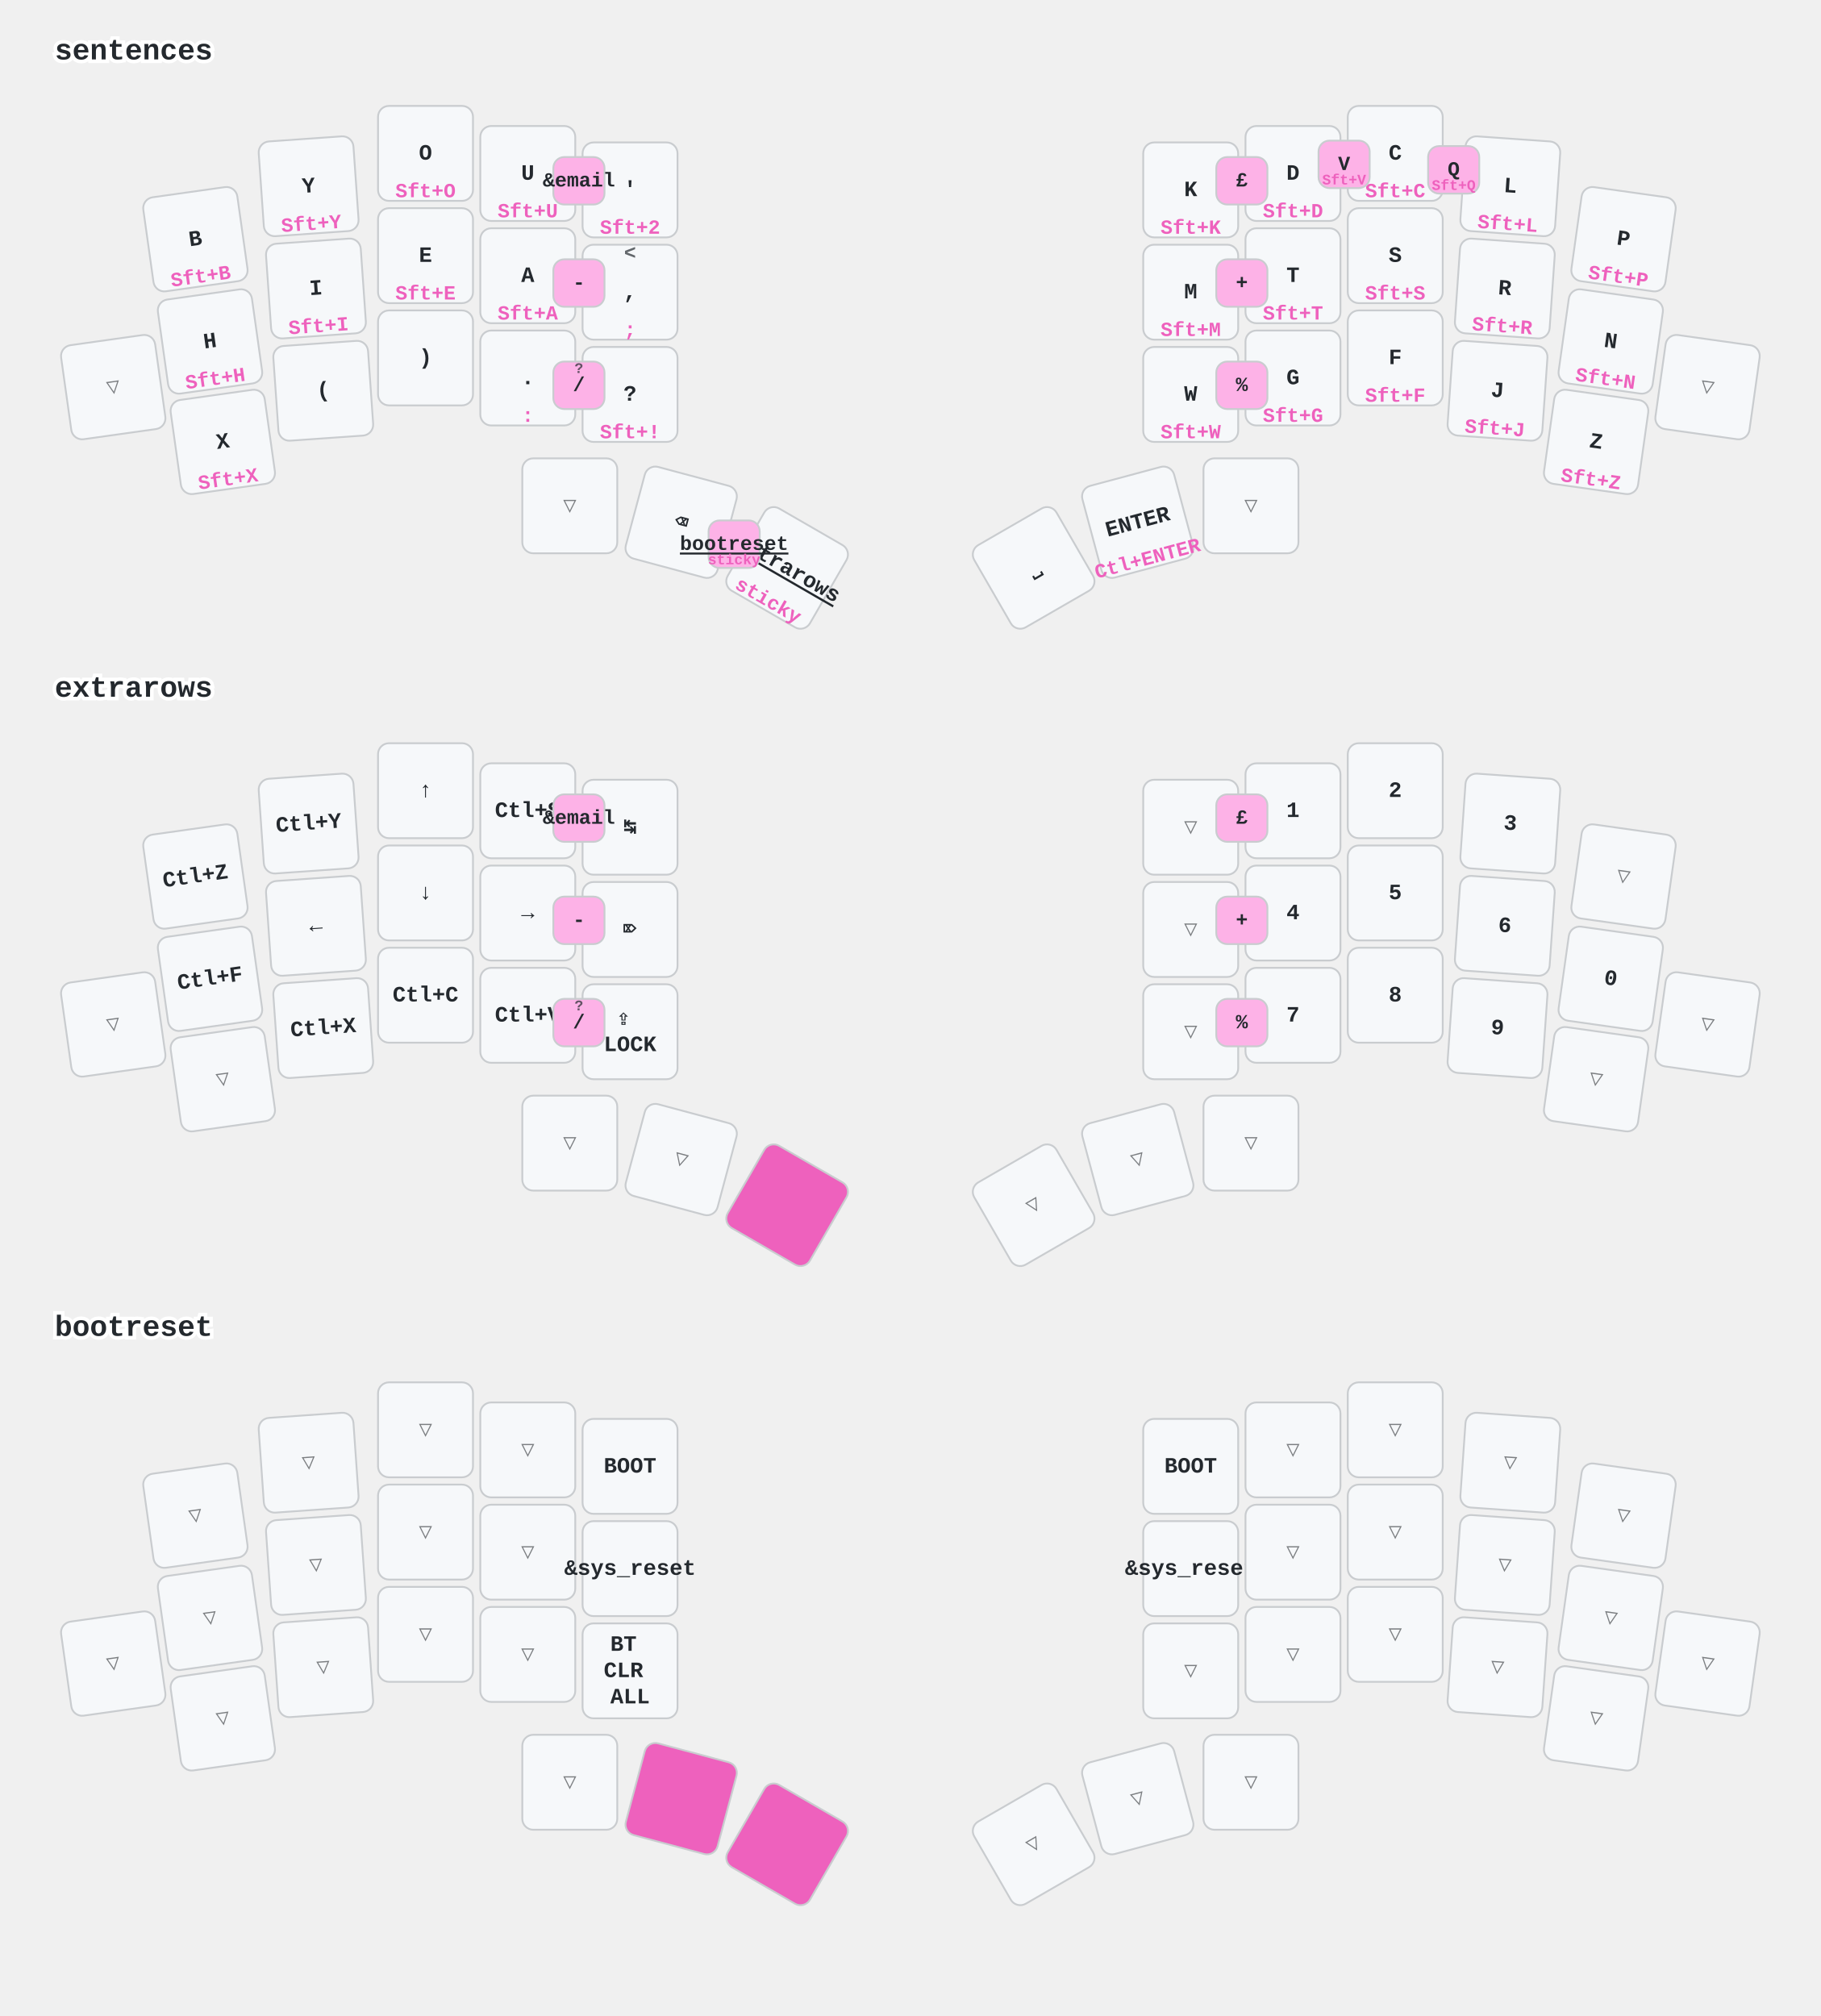
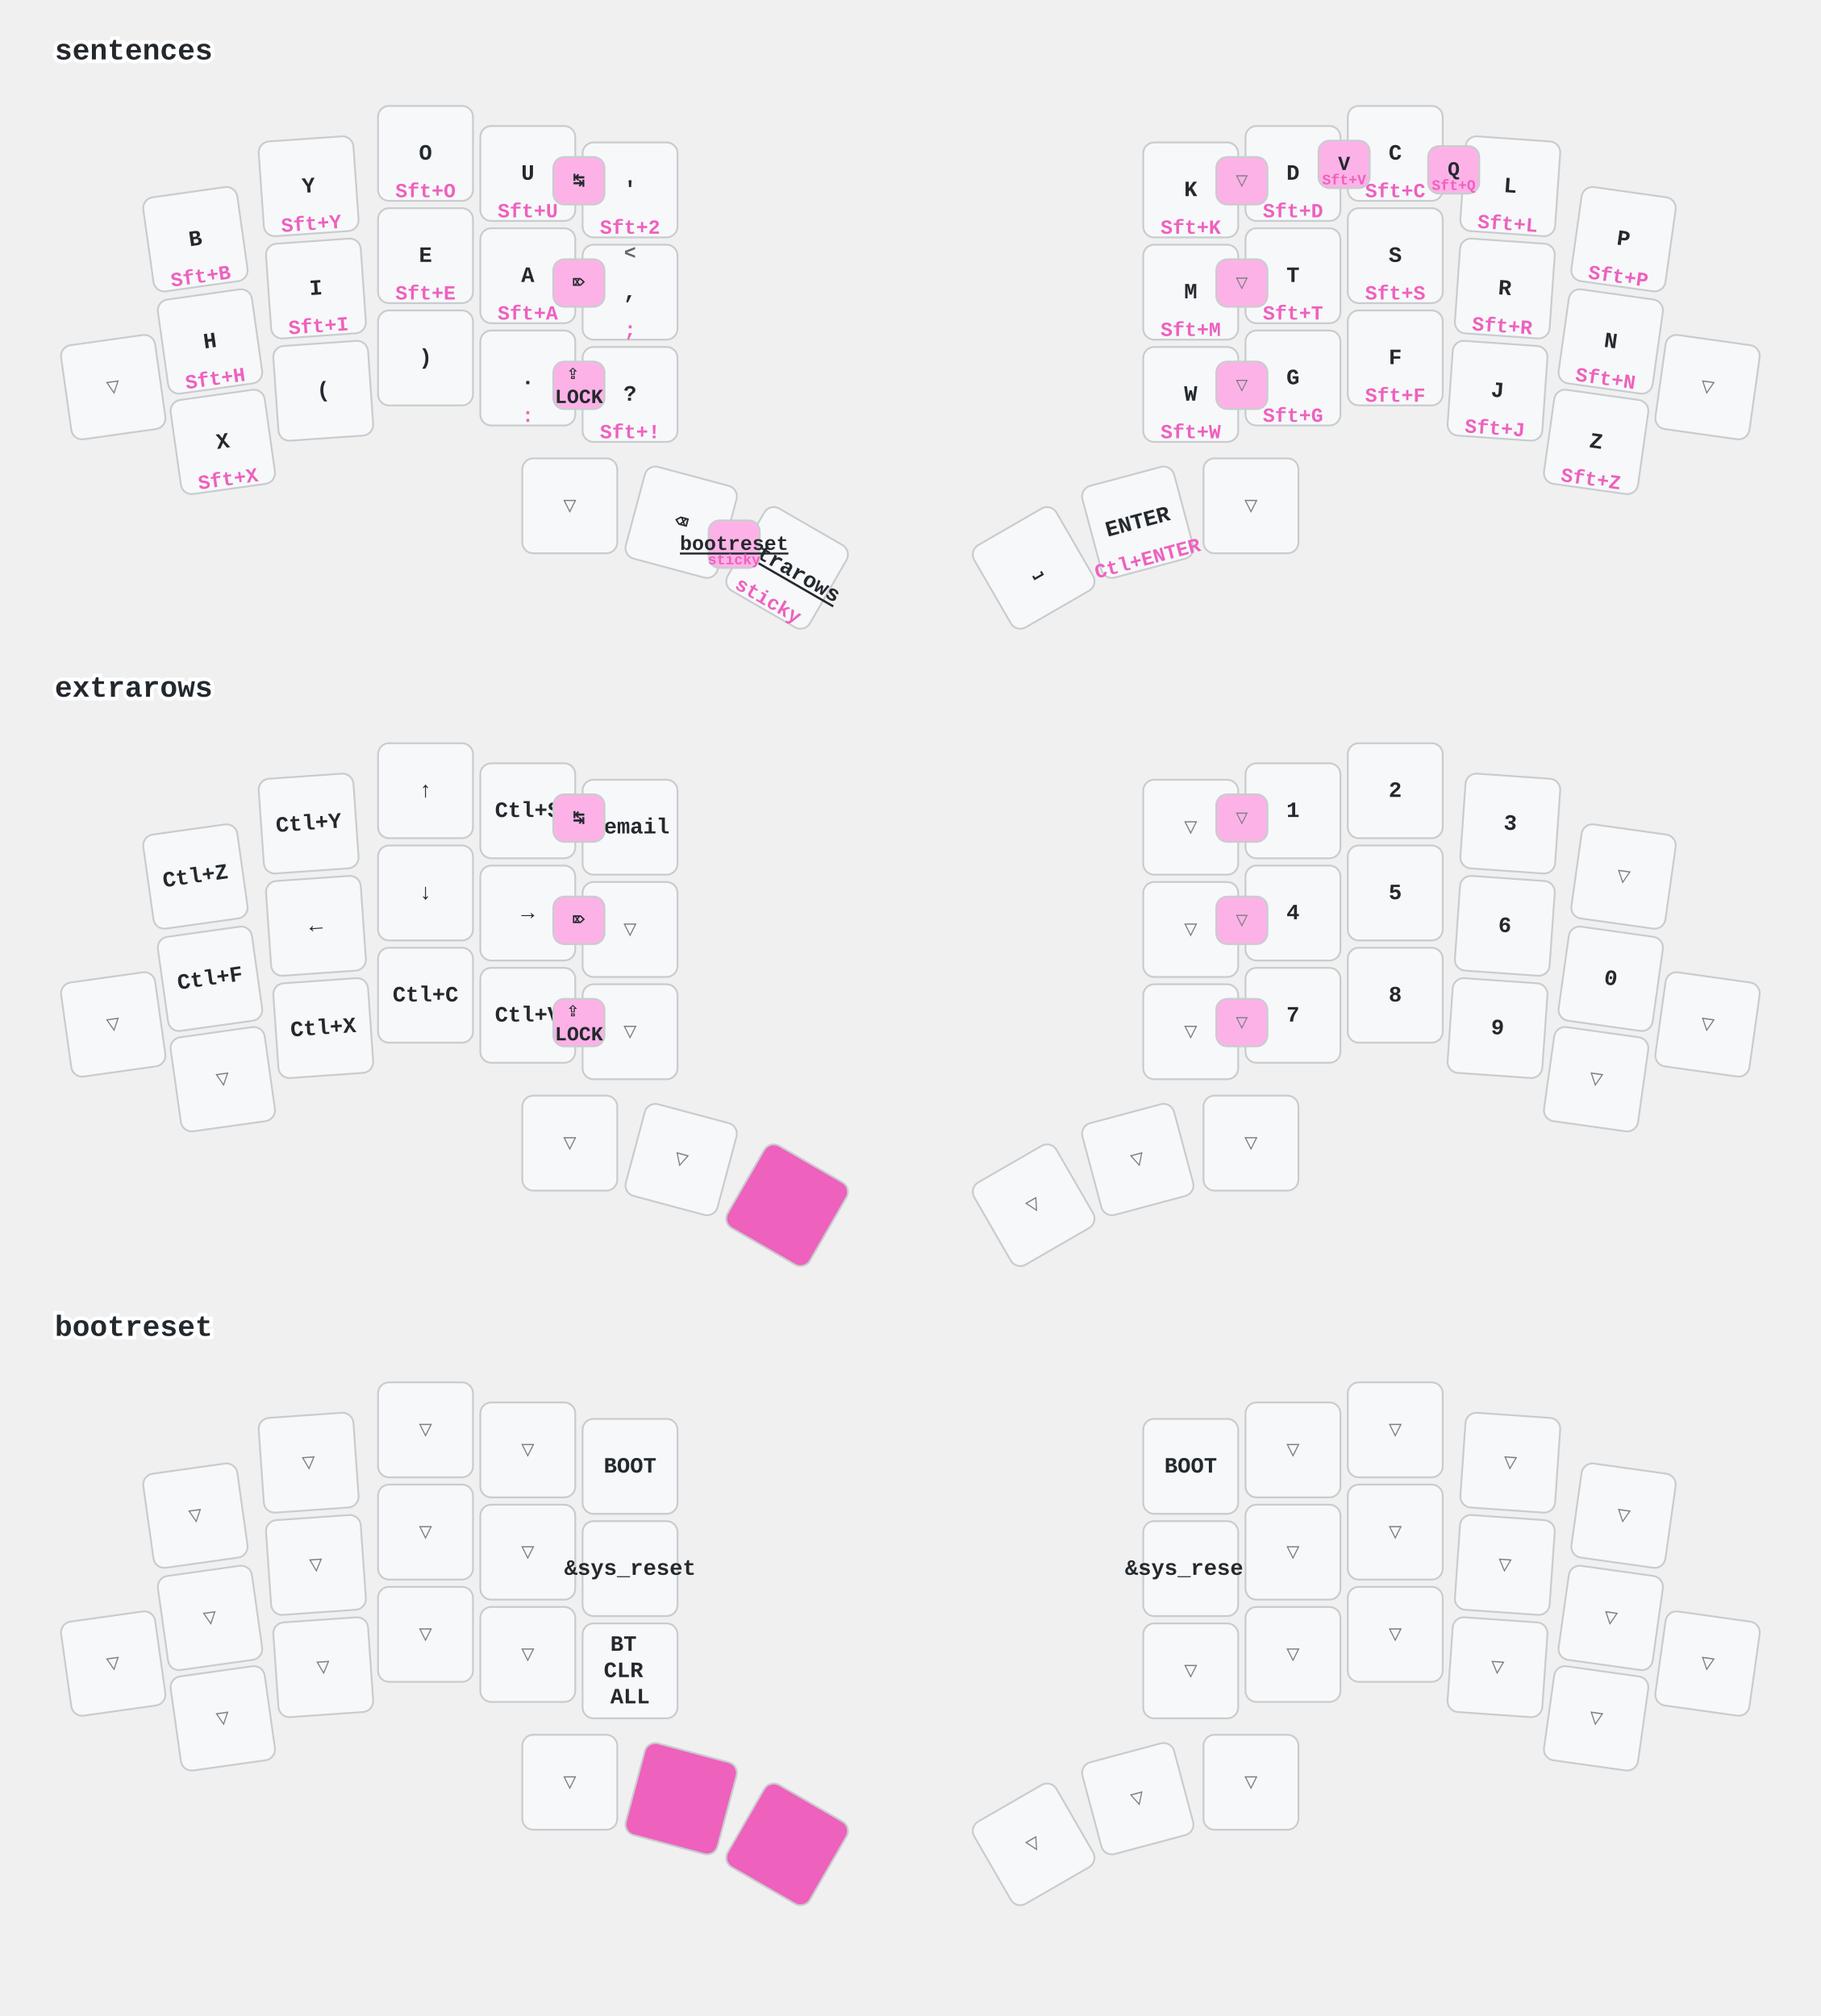
<svg xmlns="http://www.w3.org/2000/svg" width="997" height="1104" viewBox="0 0 997 1104" class="keymap">
  <style>/* inherit to force styles through use tags */
svg path {
    fill: inherit;
}

/* font and background color specifications */
svg.keymap {
    font-family: SFMono-Regular,Consolas,Liberation Mono,Menlo,monospace;
    font-size: 14px;
    font-kerning: normal;
    text-rendering: optimizeLegibility;
    fill: #24292e;
}

/* default key styling */
rect.key {
    fill: #f6f8fa;
}

rect.key, rect.combo {
    stroke: #c9cccf;
    stroke-width: 1;
}

/* default key side styling, only used is draw_key_sides is set */
rect.side {
    filter: brightness(90%);
}

/* color accent for combo boxes */
rect.combo, rect.combo-separate {
    fill: #cdf;
}

/* color accent for held keys */
rect.held, rect.combo.held {
    fill: #fdd;
}

/* color accent for ghost (optional) keys */
rect.ghost, rect.combo.ghost {
    stroke-dasharray: 4, 4;
    stroke-width: 2;
}

text {
    text-anchor: middle;
    dominant-baseline: middle;
}

/* styling for layer labels */
text.label {
    font-weight: bold;
    text-anchor: start;
    stroke: white;
    stroke-width: 4;
    paint-order: stroke;
}

/* styling for optional footer */
text.footer {
    text-anchor: end;
    dominant-baseline: auto;
    stroke: white;
    stroke-width: 4;
    paint-order: stroke;
}

/* styling for combo tap, and key non-tap label text */
text.combo, text.hold, text.shifted, text.left, text.right, text.tl, text.tr, text.bl, text.br {
    font-size: 11px;
}

text.hold, text.bl, text.br {
    text-anchor: middle;
    dominant-baseline: auto;
}

text.shifted, text.tl, text.tr {
    text-anchor: middle;
    dominant-baseline: hanging;
}

text.left, text.tl, text.bl {
    text-anchor: start;
}

text.right, text.tr, text.br {
    text-anchor: end;
}

text.layer-activator {
    text-decoration: underline;
}

/* styling for hold/shifted label text in combo box */
text.combo.hold, text.combo.shifted, text.combo.left, text.combo.right {
    font-size: 8px;
}

/* lighter symbol for transparent keys */
text.trans {
    fill: #7b7e81;
}

/* styling for combo dendrons */
path.combo {
    stroke-width: 1;
    stroke: gray;
    fill: none;
}

/* Start Tabler Icons Cleanup */
/* cannot use height/width with glyphs */
.icon-tabler &gt; path {
    fill: inherit;
    stroke: inherit;
    stroke-width: 2;
}
/* hide tabler's default box */
.icon-tabler &gt; path[stroke="none"][fill="none"] {
    visibility: hidden;
}
/* End Tabler Icons Cleanup */

/* font and background color specifications */
    svg.keymap {
      font-family: Ubuntu Mono, Inconsolata, Consolas, Liberation Mono, Menlo, monospace;
      font-size: 12px;
      font-weight: bold;
      text-rendering: optimizeLegibility;
    }

    /* default key styling */
    rect {
        fill: #f6f8fa;
        stroke: #c9cccf;
        stroke-width: 1;
    }

    /* color accent for combo boxes */
    rect.combo {
        fill: #fdb2e7;
    }

    /* color accent for held keys */
    rect.held, rect.combo.held {
        fill: #ee61bd;
    }

    /* color accent for ghost (optional) keys */
    rect.ghost, rect.combo.ghost {
        fill: #ddd;
    }

    text {
        text-anchor: middle;
        dominant-baseline: middle;
    }

    /* styling for layer labels */
    text.label {
        font-weight: bold;
        font-size: 16px;
        text-anchor: start;
        stroke: white;
        fill: #ee61bd
        stroke-width: 2;
        paint-order: stroke;
    }

    /* styling for combo tap, and key hold/shifted label text */
    text.combo, text.hold, text.shifted {
        font-size: 11px;
    }

    text.hold {
        text-anchor: middle;
        dominant-baseline: auto;
        fill: #ee61bd;
    }

    text.shifted {
        text-anchor: middle;
        dominant-baseline: hanging;
        opacity: 0.7;
    }

    /* styling for hold/shifted label text in combo box */
    text.combo.hold, text.combo.shifted {
        font-size: 8px;
    }

    /* styling for combo dendrons */
    path {
        stroke-width: 1;
        stroke: gray;
        fill: none;
    }
    path.combo {
      stroke-dasharray: 4, 4;
      stroke-opacity: 0.3;
    }
    path.combo {
      stroke-dasharray: 4, 4;
      stroke-opacity: 0.3;
    }</style>
  <g transform="translate(30, 0)" class="layer-sentences">
    <text x="0" y="28" class="label" id="sentences">sentences</text>
    <g transform="translate(0, 56)">
      <g transform="translate(77, 75) rotate(-8.0)" class="key keypos-0">
        <rect rx="6" ry="6" x="-26" y="-26" width="52" height="52" class="key" />
        <text x="0" y="0" class="key tap">B</text>
        <text x="0" y="24" class="key hold">Sft+B</text>
      </g>
      <g transform="translate(139, 46) rotate(-4.0)" class="key keypos-1">
        <rect rx="6" ry="6" x="-26" y="-26" width="52" height="52" class="key" />
        <text x="0" y="0" class="key tap">Y</text>
        <text x="0" y="24" class="key hold">Sft+Y</text>
      </g>
      <g transform="translate(203, 28)" class="key keypos-2">
        <rect rx="6" ry="6" x="-26" y="-26" width="52" height="52" class="key" />
        <text x="0" y="0" class="key tap">O</text>
        <text x="0" y="24" class="key hold">Sft+O</text>
      </g>
      <g transform="translate(259, 39)" class="key keypos-3">
        <rect rx="6" ry="6" x="-26" y="-26" width="52" height="52" class="key" />
        <text x="0" y="0" class="key tap">U</text>
        <text x="0" y="24" class="key hold">Sft+U</text>
      </g>
      <g transform="translate(315, 48)" class="key keypos-4">
        <rect rx="6" ry="6" x="-26" y="-26" width="52" height="52" class="key" />
        <text x="0" y="0" class="key tap">'</text>
        <text x="0" y="24" class="key hold">Sft+2</text>
      </g>
      <g transform="translate(622, 48)" class="key keypos-5">
        <rect rx="6" ry="6" x="-26" y="-26" width="52" height="52" class="key" />
        <text x="0" y="0" class="key tap">K</text>
        <text x="0" y="24" class="key hold">Sft+K</text>
      </g>
      <g transform="translate(678, 39)" class="key keypos-6">
        <rect rx="6" ry="6" x="-26" y="-26" width="52" height="52" class="key" />
        <text x="0" y="0" class="key tap">D</text>
        <text x="0" y="24" class="key hold">Sft+D</text>
      </g>
      <g transform="translate(734, 28)" class="key keypos-7">
        <rect rx="6" ry="6" x="-26" y="-26" width="52" height="52" class="key" />
        <text x="0" y="0" class="key tap">C</text>
        <text x="0" y="24" class="key hold">Sft+C</text>
      </g>
      <g transform="translate(797, 46) rotate(4.0)" class="key keypos-8">
        <rect rx="6" ry="6" x="-26" y="-26" width="52" height="52" class="key" />
        <text x="0" y="0" class="key tap">L</text>
        <text x="0" y="24" class="key hold">Sft+L</text>
      </g>
      <g transform="translate(859, 75) rotate(8.0)" class="key keypos-9">
        <rect rx="6" ry="6" x="-26" y="-26" width="52" height="52" class="key" />
        <text x="0" y="0" class="key tap">P</text>
        <text x="0" y="24" class="key hold">Sft+P</text>
      </g>
      <g transform="translate(32, 156) rotate(-8.0)" class="key trans keypos-10">
        <rect rx="6" ry="6" x="-26" y="-26" width="52" height="52" class="key trans" />
        <text x="0" y="0" class="key trans tap">▽</text>
      </g>
      <g transform="translate(85, 131) rotate(-8.0)" class="key keypos-11">
        <rect rx="6" ry="6" x="-26" y="-26" width="52" height="52" class="key" />
        <text x="0" y="0" class="key tap">H</text>
        <text x="0" y="24" class="key hold">Sft+H</text>
      </g>
      <g transform="translate(143, 102) rotate(-4.0)" class="key keypos-12">
        <rect rx="6" ry="6" x="-26" y="-26" width="52" height="52" class="key" />
        <text x="0" y="0" class="key tap">I</text>
        <text x="0" y="24" class="key hold">Sft+I</text>
      </g>
      <g transform="translate(203, 84)" class="key keypos-13">
        <rect rx="6" ry="6" x="-26" y="-26" width="52" height="52" class="key" />
        <text x="0" y="0" class="key tap">E</text>
        <text x="0" y="24" class="key hold">Sft+E</text>
      </g>
      <g transform="translate(259, 95)" class="key keypos-14">
        <rect rx="6" ry="6" x="-26" y="-26" width="52" height="52" class="key" />
        <text x="0" y="0" class="key tap">A</text>
        <text x="0" y="24" class="key hold">Sft+A</text>
      </g>
      <g transform="translate(315, 104)" class="key keypos-15">
        <rect rx="6" ry="6" x="-26" y="-26" width="52" height="52" class="key" />
        <text x="0" y="0" class="key tap">,</text>
        <text x="0" y="24" class="key hold">;</text>
        <text x="0" y="-24" class="key shifted">&lt;</text>
      </g>
      <g transform="translate(622, 104)" class="key keypos-16">
        <rect rx="6" ry="6" x="-26" y="-26" width="52" height="52" class="key" />
        <text x="0" y="0" class="key tap">M</text>
        <text x="0" y="24" class="key hold">Sft+M</text>
      </g>
      <g transform="translate(678, 95)" class="key keypos-17">
        <rect rx="6" ry="6" x="-26" y="-26" width="52" height="52" class="key" />
        <text x="0" y="0" class="key tap">T</text>
        <text x="0" y="24" class="key hold">Sft+T</text>
      </g>
      <g transform="translate(734, 84)" class="key keypos-18">
        <rect rx="6" ry="6" x="-26" y="-26" width="52" height="52" class="key" />
        <text x="0" y="0" class="key tap">S</text>
        <text x="0" y="24" class="key hold">Sft+S</text>
      </g>
      <g transform="translate(794, 102) rotate(4.0)" class="key keypos-19">
        <rect rx="6" ry="6" x="-26" y="-26" width="52" height="52" class="key" />
        <text x="0" y="0" class="key tap">R</text>
        <text x="0" y="24" class="key hold">Sft+R</text>
      </g>
      <g transform="translate(852, 131) rotate(8.0)" class="key keypos-20">
        <rect rx="6" ry="6" x="-26" y="-26" width="52" height="52" class="key" />
        <text x="0" y="0" class="key tap">N</text>
        <text x="0" y="24" class="key hold">Sft+N</text>
      </g>
      <g transform="translate(905, 156) rotate(8.0)" class="key trans keypos-21">
        <rect rx="6" ry="6" x="-26" y="-26" width="52" height="52" class="key trans" />
        <text x="0" y="0" class="key trans tap">▽</text>
      </g>
      <g transform="translate(92, 186) rotate(-8.0)" class="key keypos-22">
        <rect rx="6" ry="6" x="-26" y="-26" width="52" height="52" class="key" />
        <text x="0" y="0" class="key tap">X</text>
        <text x="0" y="24" class="key hold">Sft+X</text>
      </g>
      <g transform="translate(147, 158) rotate(-4.0)" class="key keypos-23">
        <rect rx="6" ry="6" x="-26" y="-26" width="52" height="52" class="key" />
        <text x="0" y="0" class="key tap">(</text>
      </g>
      <g transform="translate(203, 140)" class="key keypos-24">
        <rect rx="6" ry="6" x="-26" y="-26" width="52" height="52" class="key" />
        <text x="0" y="0" class="key tap">)</text>
      </g>
      <g transform="translate(259, 151)" class="key keypos-25">
        <rect rx="6" ry="6" x="-26" y="-26" width="52" height="52" class="key" />
        <text x="0" y="0" class="key tap">.</text>
        <text x="0" y="24" class="key hold">:</text>
      </g>
      <g transform="translate(315, 160)" class="key keypos-26">
        <rect rx="6" ry="6" x="-26" y="-26" width="52" height="52" class="key" />
        <text x="0" y="0" class="key tap">?</text>
        <text x="0" y="24" class="key hold">Sft+!</text>
      </g>
      <g transform="translate(622, 160)" class="key keypos-27">
        <rect rx="6" ry="6" x="-26" y="-26" width="52" height="52" class="key" />
        <text x="0" y="0" class="key tap">W</text>
        <text x="0" y="24" class="key hold">Sft+W</text>
      </g>
      <g transform="translate(678, 151)" class="key keypos-28">
        <rect rx="6" ry="6" x="-26" y="-26" width="52" height="52" class="key" />
        <text x="0" y="0" class="key tap">G</text>
        <text x="0" y="24" class="key hold">Sft+G</text>
      </g>
      <g transform="translate(734, 140)" class="key keypos-29">
        <rect rx="6" ry="6" x="-26" y="-26" width="52" height="52" class="key" />
        <text x="0" y="0" class="key tap">F</text>
        <text x="0" y="24" class="key hold">Sft+F</text>
      </g>
      <g transform="translate(790, 158) rotate(4.0)" class="key keypos-30">
        <rect rx="6" ry="6" x="-26" y="-26" width="52" height="52" class="key" />
        <text x="0" y="0" class="key tap">J</text>
        <text x="0" y="24" class="key hold">Sft+J</text>
      </g>
      <g transform="translate(844, 186) rotate(8.0)" class="key keypos-31">
        <rect rx="6" ry="6" x="-26" y="-26" width="52" height="52" class="key" />
        <text x="0" y="0" class="key tap">Z</text>
        <text x="0" y="24" class="key hold">Sft+Z</text>
      </g>
      <g transform="translate(282, 221)" class="key trans keypos-32">
        <rect rx="6" ry="6" x="-26" y="-26" width="52" height="52" class="key trans" />
        <text x="0" y="0" class="key trans tap">▽</text>
      </g>
      <g transform="translate(343, 230) rotate(15.0)" class="key keypos-33">
        <rect rx="6" ry="6" x="-26" y="-26" width="52" height="52" class="key" />
        <text x="0" y="0" class="key tap">⌫</text>
      </g>
      <g transform="translate(401, 255) rotate(30.0)" class="key keypos-34">
        <rect rx="6" ry="6" x="-26" y="-26" width="52" height="52" class="key" />
        <a href="#extrarows">
          <text x="0" y="0" class="key tap layer-activator">extrarows</text>
        </a>
        <text x="0" y="24" class="key hold">sticky</text>
      </g>
      <g transform="translate(536, 255) rotate(-30.0)" class="key keypos-35">
        <rect rx="6" ry="6" x="-26" y="-26" width="52" height="52" class="key" />
        <text x="0" y="0" class="key tap">⎵</text>
      </g>
      <g transform="translate(593, 230) rotate(-15.0)" class="key keypos-36">
        <rect rx="6" ry="6" x="-26" y="-26" width="52" height="52" class="key" />
        <text x="0" y="0" class="key tap">ENTER</text>
        <text x="0" y="24" class="key hold">Ctl+ENTER</text>
      </g>
      <g transform="translate(655, 221)" class="key trans keypos-37">
        <rect rx="6" ry="6" x="-26" y="-26" width="52" height="52" class="key trans" />
        <text x="0" y="0" class="key trans tap">▽</text>
      </g>
      <g class="combo combopos-0">
        <rect rx="6" ry="6" x="692" y="21" width="28" height="26" class="combo" />
        <text x="706" y="34" class="combo tap">V</text>
        <text x="706" y="45" class="combo hold">Sft+V</text>
      </g>
      <g class="combo combopos-1">
        <rect rx="6" ry="6" x="752" y="24" width="28" height="26" class="combo" />
        <text x="766" y="37" class="combo tap">Q</text>
        <text x="766" y="48" class="combo hold">Sft+Q</text>
      </g>
      <g class="combo combopos-2">
        <rect rx="6" ry="6" x="358" y="229" width="28" height="26" class="combo" />
        <a href="#bootreset">
          <text x="372" y="242" class="combo tap layer-activator">bootreset</text>
        </a>
        <text x="372" y="253" class="combo hold">sticky</text>
      </g>
      <g class="combo combopos-3">
        <rect rx="6" ry="6" x="273" y="30" width="28" height="26" class="combo" />
-         <text x="287" y="43" class="combo tap">&amp;email</text>
+         <text x="287" y="43" class="combo tap">↹</text>
      </g>
      <g class="combo combopos-4">
        <rect rx="6" ry="6" x="273" y="86" width="28" height="26" class="combo" />
-         <text x="287" y="99" class="combo tap">-</text>
+         <text x="287" y="99" class="combo tap">⌦</text>
      </g>
      <g class="combo combopos-5">
        <rect rx="6" ry="6" x="273" y="142" width="28" height="26" class="combo" />
-         <text x="287" y="155" class="combo tap">/</text>
-         <text x="287" y="144" class="combo shifted">?</text>
-       </g>
-       <g class="combo combopos-6">
-         <rect rx="6" ry="6" x="636" y="30" width="28" height="26" class="combo" />
-         <text x="650" y="43" class="combo tap">£</text>
-       </g>
-       <g class="combo combopos-7">
-         <rect rx="6" ry="6" x="636" y="86" width="28" height="26" class="combo" />
-         <text x="650" y="99" class="combo tap">+</text>
-       </g>
-       <g class="combo combopos-8">
-         <rect rx="6" ry="6" x="636" y="142" width="28" height="26" class="combo" />
-         <text x="650" y="155" class="combo tap">%</text>
+         <text x="287" y="155" class="combo tap">
+           <tspan x="287" dy="-0.6em">⇪</tspan>
+           <tspan x="287" dy="1.2em">LOCK</tspan>
+         </text>
+       </g>
+       <g class="combo trans combopos-6">
+         <rect rx="6" ry="6" x="636" y="30" width="28" height="26" class="combo trans" />
+         <text x="650" y="43" class="combo trans tap">▽</text>
+       </g>
+       <g class="combo trans combopos-7">
+         <rect rx="6" ry="6" x="636" y="86" width="28" height="26" class="combo trans" />
+         <text x="650" y="99" class="combo trans tap">▽</text>
+       </g>
+       <g class="combo trans combopos-8">
+         <rect rx="6" ry="6" x="636" y="142" width="28" height="26" class="combo trans" />
+         <text x="650" y="155" class="combo trans tap">▽</text>
      </g>
    </g>
  </g>
  <g transform="translate(30, 349)" class="layer-extrarows">
    <text x="0" y="28" class="label" id="extrarows">extrarows</text>
    <g transform="translate(0, 56)">
      <g transform="translate(77, 75) rotate(-8.0)" class="key keypos-0">
        <rect rx="6" ry="6" x="-26" y="-26" width="52" height="52" class="key" />
        <text x="0" y="0" class="key tap">Ctl+Z</text>
      </g>
      <g transform="translate(139, 46) rotate(-4.0)" class="key keypos-1">
        <rect rx="6" ry="6" x="-26" y="-26" width="52" height="52" class="key" />
        <text x="0" y="0" class="key tap">Ctl+Y</text>
      </g>
      <g transform="translate(203, 28)" class="key keypos-2">
        <rect rx="6" ry="6" x="-26" y="-26" width="52" height="52" class="key" />
        <text x="0" y="0" class="key tap">↑</text>
      </g>
      <g transform="translate(259, 39)" class="key keypos-3">
        <rect rx="6" ry="6" x="-26" y="-26" width="52" height="52" class="key" />
        <text x="0" y="0" class="key tap">Ctl+S</text>
      </g>
      <g transform="translate(315, 48)" class="key keypos-4">
        <rect rx="6" ry="6" x="-26" y="-26" width="52" height="52" class="key" />
-         <text x="0" y="0" class="key tap">↹</text>
+         <text x="0" y="0" class="key tap">&amp;email</text>
      </g>
      <g transform="translate(622, 48)" class="key trans keypos-5">
        <rect rx="6" ry="6" x="-26" y="-26" width="52" height="52" class="key trans" />
        <text x="0" y="0" class="key trans tap">▽</text>
      </g>
      <g transform="translate(678, 39)" class="key keypos-6">
        <rect rx="6" ry="6" x="-26" y="-26" width="52" height="52" class="key" />
        <text x="0" y="0" class="key tap">1</text>
      </g>
      <g transform="translate(734, 28)" class="key keypos-7">
        <rect rx="6" ry="6" x="-26" y="-26" width="52" height="52" class="key" />
        <text x="0" y="0" class="key tap">2</text>
      </g>
      <g transform="translate(797, 46) rotate(4.0)" class="key keypos-8">
        <rect rx="6" ry="6" x="-26" y="-26" width="52" height="52" class="key" />
        <text x="0" y="0" class="key tap">3</text>
      </g>
      <g transform="translate(859, 75) rotate(8.0)" class="key trans keypos-9">
        <rect rx="6" ry="6" x="-26" y="-26" width="52" height="52" class="key trans" />
        <text x="0" y="0" class="key trans tap">▽</text>
      </g>
      <g transform="translate(32, 156) rotate(-8.0)" class="key trans keypos-10">
        <rect rx="6" ry="6" x="-26" y="-26" width="52" height="52" class="key trans" />
        <text x="0" y="0" class="key trans tap">▽</text>
      </g>
      <g transform="translate(85, 131) rotate(-8.0)" class="key keypos-11">
        <rect rx="6" ry="6" x="-26" y="-26" width="52" height="52" class="key" />
        <text x="0" y="0" class="key tap">Ctl+F</text>
      </g>
      <g transform="translate(143, 102) rotate(-4.0)" class="key keypos-12">
        <rect rx="6" ry="6" x="-26" y="-26" width="52" height="52" class="key" />
        <text x="0" y="0" class="key tap">←</text>
      </g>
      <g transform="translate(203, 84)" class="key keypos-13">
        <rect rx="6" ry="6" x="-26" y="-26" width="52" height="52" class="key" />
        <text x="0" y="0" class="key tap">↓</text>
      </g>
      <g transform="translate(259, 95)" class="key keypos-14">
        <rect rx="6" ry="6" x="-26" y="-26" width="52" height="52" class="key" />
        <text x="0" y="0" class="key tap">→</text>
      </g>
-       <g transform="translate(315, 104)" class="key keypos-15">
-         <rect rx="6" ry="6" x="-26" y="-26" width="52" height="52" class="key" />
-         <text x="0" y="0" class="key tap">⌦</text>
+       <g transform="translate(315, 104)" class="key trans keypos-15">
+         <rect rx="6" ry="6" x="-26" y="-26" width="52" height="52" class="key trans" />
+         <text x="0" y="0" class="key trans tap">▽</text>
      </g>
      <g transform="translate(622, 104)" class="key trans keypos-16">
        <rect rx="6" ry="6" x="-26" y="-26" width="52" height="52" class="key trans" />
        <text x="0" y="0" class="key trans tap">▽</text>
      </g>
      <g transform="translate(678, 95)" class="key keypos-17">
        <rect rx="6" ry="6" x="-26" y="-26" width="52" height="52" class="key" />
        <text x="0" y="0" class="key tap">4</text>
      </g>
      <g transform="translate(734, 84)" class="key keypos-18">
        <rect rx="6" ry="6" x="-26" y="-26" width="52" height="52" class="key" />
        <text x="0" y="0" class="key tap">5</text>
      </g>
      <g transform="translate(794, 102) rotate(4.0)" class="key keypos-19">
        <rect rx="6" ry="6" x="-26" y="-26" width="52" height="52" class="key" />
        <text x="0" y="0" class="key tap">6</text>
      </g>
      <g transform="translate(852, 131) rotate(8.0)" class="key keypos-20">
        <rect rx="6" ry="6" x="-26" y="-26" width="52" height="52" class="key" />
        <text x="0" y="0" class="key tap">0</text>
      </g>
      <g transform="translate(905, 156) rotate(8.0)" class="key trans keypos-21">
        <rect rx="6" ry="6" x="-26" y="-26" width="52" height="52" class="key trans" />
        <text x="0" y="0" class="key trans tap">▽</text>
      </g>
      <g transform="translate(92, 186) rotate(-8.0)" class="key trans keypos-22">
        <rect rx="6" ry="6" x="-26" y="-26" width="52" height="52" class="key trans" />
        <text x="0" y="0" class="key trans tap">▽</text>
      </g>
      <g transform="translate(147, 158) rotate(-4.0)" class="key keypos-23">
        <rect rx="6" ry="6" x="-26" y="-26" width="52" height="52" class="key" />
        <text x="0" y="0" class="key tap">Ctl+X</text>
      </g>
      <g transform="translate(203, 140)" class="key keypos-24">
        <rect rx="6" ry="6" x="-26" y="-26" width="52" height="52" class="key" />
        <text x="0" y="0" class="key tap">Ctl+C</text>
      </g>
      <g transform="translate(259, 151)" class="key keypos-25">
        <rect rx="6" ry="6" x="-26" y="-26" width="52" height="52" class="key" />
        <text x="0" y="0" class="key tap">Ctl+V</text>
      </g>
-       <g transform="translate(315, 160)" class="key keypos-26">
-         <rect rx="6" ry="6" x="-26" y="-26" width="52" height="52" class="key" />
-         <text x="0" y="0" class="key tap">
-           <tspan x="0" dy="-0.6em">⇪</tspan>
-           <tspan x="0" dy="1.2em">LOCK</tspan>
-         </text>
+       <g transform="translate(315, 160)" class="key trans keypos-26">
+         <rect rx="6" ry="6" x="-26" y="-26" width="52" height="52" class="key trans" />
+         <text x="0" y="0" class="key trans tap">▽</text>
      </g>
      <g transform="translate(622, 160)" class="key trans keypos-27">
        <rect rx="6" ry="6" x="-26" y="-26" width="52" height="52" class="key trans" />
        <text x="0" y="0" class="key trans tap">▽</text>
      </g>
      <g transform="translate(678, 151)" class="key keypos-28">
        <rect rx="6" ry="6" x="-26" y="-26" width="52" height="52" class="key" />
        <text x="0" y="0" class="key tap">7</text>
      </g>
      <g transform="translate(734, 140)" class="key keypos-29">
        <rect rx="6" ry="6" x="-26" y="-26" width="52" height="52" class="key" />
        <text x="0" y="0" class="key tap">8</text>
      </g>
      <g transform="translate(790, 158) rotate(4.0)" class="key keypos-30">
        <rect rx="6" ry="6" x="-26" y="-26" width="52" height="52" class="key" />
        <text x="0" y="0" class="key tap">9</text>
      </g>
      <g transform="translate(844, 186) rotate(8.0)" class="key trans keypos-31">
        <rect rx="6" ry="6" x="-26" y="-26" width="52" height="52" class="key trans" />
        <text x="0" y="0" class="key trans tap">▽</text>
      </g>
      <g transform="translate(282, 221)" class="key trans keypos-32">
        <rect rx="6" ry="6" x="-26" y="-26" width="52" height="52" class="key trans" />
        <text x="0" y="0" class="key trans tap">▽</text>
      </g>
      <g transform="translate(343, 230) rotate(15.0)" class="key trans keypos-33">
        <rect rx="6" ry="6" x="-26" y="-26" width="52" height="52" class="key trans" />
        <text x="0" y="0" class="key trans tap">▽</text>
      </g>
      <g transform="translate(401, 255) rotate(30.0)" class="key held keypos-34">
        <rect rx="6" ry="6" x="-26" y="-26" width="52" height="52" class="key held" />
      </g>
      <g transform="translate(536, 255) rotate(-30.0)" class="key trans keypos-35">
        <rect rx="6" ry="6" x="-26" y="-26" width="52" height="52" class="key trans" />
        <text x="0" y="0" class="key trans tap">▽</text>
      </g>
      <g transform="translate(593, 230) rotate(-15.0)" class="key trans keypos-36">
        <rect rx="6" ry="6" x="-26" y="-26" width="52" height="52" class="key trans" />
        <text x="0" y="0" class="key trans tap">▽</text>
      </g>
      <g transform="translate(655, 221)" class="key trans keypos-37">
        <rect rx="6" ry="6" x="-26" y="-26" width="52" height="52" class="key trans" />
        <text x="0" y="0" class="key trans tap">▽</text>
      </g>
      <g class="combo combopos-0">
        <rect rx="6" ry="6" x="273" y="30" width="28" height="26" class="combo" />
-         <text x="287" y="43" class="combo tap">&amp;email</text>
+         <text x="287" y="43" class="combo tap">↹</text>
      </g>
      <g class="combo combopos-1">
        <rect rx="6" ry="6" x="273" y="86" width="28" height="26" class="combo" />
-         <text x="287" y="99" class="combo tap">-</text>
+         <text x="287" y="99" class="combo tap">⌦</text>
      </g>
      <g class="combo combopos-2">
        <rect rx="6" ry="6" x="273" y="142" width="28" height="26" class="combo" />
-         <text x="287" y="155" class="combo tap">/</text>
-         <text x="287" y="144" class="combo shifted">?</text>
-       </g>
-       <g class="combo combopos-3">
-         <rect rx="6" ry="6" x="636" y="30" width="28" height="26" class="combo" />
-         <text x="650" y="43" class="combo tap">£</text>
-       </g>
-       <g class="combo combopos-4">
-         <rect rx="6" ry="6" x="636" y="86" width="28" height="26" class="combo" />
-         <text x="650" y="99" class="combo tap">+</text>
-       </g>
-       <g class="combo combopos-5">
-         <rect rx="6" ry="6" x="636" y="142" width="28" height="26" class="combo" />
-         <text x="650" y="155" class="combo tap">%</text>
+         <text x="287" y="155" class="combo tap">
+           <tspan x="287" dy="-0.6em">⇪</tspan>
+           <tspan x="287" dy="1.2em">LOCK</tspan>
+         </text>
+       </g>
+       <g class="combo trans combopos-3">
+         <rect rx="6" ry="6" x="636" y="30" width="28" height="26" class="combo trans" />
+         <text x="650" y="43" class="combo trans tap">▽</text>
+       </g>
+       <g class="combo trans combopos-4">
+         <rect rx="6" ry="6" x="636" y="86" width="28" height="26" class="combo trans" />
+         <text x="650" y="99" class="combo trans tap">▽</text>
+       </g>
+       <g class="combo trans combopos-5">
+         <rect rx="6" ry="6" x="636" y="142" width="28" height="26" class="combo trans" />
+         <text x="650" y="155" class="combo trans tap">▽</text>
      </g>
    </g>
  </g>
  <g transform="translate(30, 699)" class="layer-bootreset">
    <text x="0" y="28" class="label" id="bootreset">bootreset</text>
    <g transform="translate(0, 56)">
      <g transform="translate(77, 75) rotate(-8.0)" class="key trans keypos-0">
        <rect rx="6" ry="6" x="-26" y="-26" width="52" height="52" class="key trans" />
        <text x="0" y="0" class="key trans tap">▽</text>
      </g>
      <g transform="translate(139, 46) rotate(-4.0)" class="key trans keypos-1">
        <rect rx="6" ry="6" x="-26" y="-26" width="52" height="52" class="key trans" />
        <text x="0" y="0" class="key trans tap">▽</text>
      </g>
      <g transform="translate(203, 28)" class="key trans keypos-2">
        <rect rx="6" ry="6" x="-26" y="-26" width="52" height="52" class="key trans" />
        <text x="0" y="0" class="key trans tap">▽</text>
      </g>
      <g transform="translate(259, 39)" class="key trans keypos-3">
        <rect rx="6" ry="6" x="-26" y="-26" width="52" height="52" class="key trans" />
        <text x="0" y="0" class="key trans tap">▽</text>
      </g>
      <g transform="translate(315, 48)" class="key keypos-4">
        <rect rx="6" ry="6" x="-26" y="-26" width="52" height="52" class="key" />
        <text x="0" y="0" class="key tap">BOOT</text>
      </g>
      <g transform="translate(622, 48)" class="key keypos-5">
        <rect rx="6" ry="6" x="-26" y="-26" width="52" height="52" class="key" />
        <text x="0" y="0" class="key tap">BOOT</text>
      </g>
      <g transform="translate(678, 39)" class="key trans keypos-6">
        <rect rx="6" ry="6" x="-26" y="-26" width="52" height="52" class="key trans" />
        <text x="0" y="0" class="key trans tap">▽</text>
      </g>
      <g transform="translate(734, 28)" class="key trans keypos-7">
        <rect rx="6" ry="6" x="-26" y="-26" width="52" height="52" class="key trans" />
        <text x="0" y="0" class="key trans tap">▽</text>
      </g>
      <g transform="translate(797, 46) rotate(4.0)" class="key trans keypos-8">
        <rect rx="6" ry="6" x="-26" y="-26" width="52" height="52" class="key trans" />
        <text x="0" y="0" class="key trans tap">▽</text>
      </g>
      <g transform="translate(859, 75) rotate(8.0)" class="key trans keypos-9">
        <rect rx="6" ry="6" x="-26" y="-26" width="52" height="52" class="key trans" />
        <text x="0" y="0" class="key trans tap">▽</text>
      </g>
      <g transform="translate(32, 156) rotate(-8.0)" class="key trans keypos-10">
        <rect rx="6" ry="6" x="-26" y="-26" width="52" height="52" class="key trans" />
        <text x="0" y="0" class="key trans tap">▽</text>
      </g>
      <g transform="translate(85, 131) rotate(-8.0)" class="key trans keypos-11">
        <rect rx="6" ry="6" x="-26" y="-26" width="52" height="52" class="key trans" />
        <text x="0" y="0" class="key trans tap">▽</text>
      </g>
      <g transform="translate(143, 102) rotate(-4.0)" class="key trans keypos-12">
        <rect rx="6" ry="6" x="-26" y="-26" width="52" height="52" class="key trans" />
        <text x="0" y="0" class="key trans tap">▽</text>
      </g>
      <g transform="translate(203, 84)" class="key trans keypos-13">
        <rect rx="6" ry="6" x="-26" y="-26" width="52" height="52" class="key trans" />
        <text x="0" y="0" class="key trans tap">▽</text>
      </g>
      <g transform="translate(259, 95)" class="key trans keypos-14">
        <rect rx="6" ry="6" x="-26" y="-26" width="52" height="52" class="key trans" />
        <text x="0" y="0" class="key trans tap">▽</text>
      </g>
      <g transform="translate(315, 104)" class="key keypos-15">
        <rect rx="6" ry="6" x="-26" y="-26" width="52" height="52" class="key" />
        <text x="0" y="0" class="key tap">&amp;sys_reset</text>
      </g>
      <g transform="translate(622, 104)" class="key keypos-16">
        <rect rx="6" ry="6" x="-26" y="-26" width="52" height="52" class="key" />
        <text x="0" y="0" class="key tap">&amp;sys_reset</text>
      </g>
      <g transform="translate(678, 95)" class="key trans keypos-17">
        <rect rx="6" ry="6" x="-26" y="-26" width="52" height="52" class="key trans" />
        <text x="0" y="0" class="key trans tap">▽</text>
      </g>
      <g transform="translate(734, 84)" class="key trans keypos-18">
        <rect rx="6" ry="6" x="-26" y="-26" width="52" height="52" class="key trans" />
        <text x="0" y="0" class="key trans tap">▽</text>
      </g>
      <g transform="translate(794, 102) rotate(4.0)" class="key trans keypos-19">
        <rect rx="6" ry="6" x="-26" y="-26" width="52" height="52" class="key trans" />
        <text x="0" y="0" class="key trans tap">▽</text>
      </g>
      <g transform="translate(852, 131) rotate(8.0)" class="key trans keypos-20">
        <rect rx="6" ry="6" x="-26" y="-26" width="52" height="52" class="key trans" />
        <text x="0" y="0" class="key trans tap">▽</text>
      </g>
      <g transform="translate(905, 156) rotate(8.0)" class="key trans keypos-21">
        <rect rx="6" ry="6" x="-26" y="-26" width="52" height="52" class="key trans" />
        <text x="0" y="0" class="key trans tap">▽</text>
      </g>
      <g transform="translate(92, 186) rotate(-8.0)" class="key trans keypos-22">
        <rect rx="6" ry="6" x="-26" y="-26" width="52" height="52" class="key trans" />
        <text x="0" y="0" class="key trans tap">▽</text>
      </g>
      <g transform="translate(147, 158) rotate(-4.0)" class="key trans keypos-23">
        <rect rx="6" ry="6" x="-26" y="-26" width="52" height="52" class="key trans" />
        <text x="0" y="0" class="key trans tap">▽</text>
      </g>
      <g transform="translate(203, 140)" class="key trans keypos-24">
        <rect rx="6" ry="6" x="-26" y="-26" width="52" height="52" class="key trans" />
        <text x="0" y="0" class="key trans tap">▽</text>
      </g>
      <g transform="translate(259, 151)" class="key trans keypos-25">
        <rect rx="6" ry="6" x="-26" y="-26" width="52" height="52" class="key trans" />
        <text x="0" y="0" class="key trans tap">▽</text>
      </g>
      <g transform="translate(315, 160)" class="key keypos-26">
        <rect rx="6" ry="6" x="-26" y="-26" width="52" height="52" class="key" />
        <text x="0" y="0" class="key tap">
          <tspan x="0" dy="-1.2em">BT</tspan>
          <tspan x="0" dy="1.2em">CLR</tspan>
          <tspan x="0" dy="1.2em">ALL</tspan>
        </text>
      </g>
      <g transform="translate(622, 160)" class="key trans keypos-27">
        <rect rx="6" ry="6" x="-26" y="-26" width="52" height="52" class="key trans" />
        <text x="0" y="0" class="key trans tap">▽</text>
      </g>
      <g transform="translate(678, 151)" class="key trans keypos-28">
        <rect rx="6" ry="6" x="-26" y="-26" width="52" height="52" class="key trans" />
        <text x="0" y="0" class="key trans tap">▽</text>
      </g>
      <g transform="translate(734, 140)" class="key trans keypos-29">
        <rect rx="6" ry="6" x="-26" y="-26" width="52" height="52" class="key trans" />
        <text x="0" y="0" class="key trans tap">▽</text>
      </g>
      <g transform="translate(790, 158) rotate(4.0)" class="key trans keypos-30">
        <rect rx="6" ry="6" x="-26" y="-26" width="52" height="52" class="key trans" />
        <text x="0" y="0" class="key trans tap">▽</text>
      </g>
      <g transform="translate(844, 186) rotate(8.0)" class="key trans keypos-31">
        <rect rx="6" ry="6" x="-26" y="-26" width="52" height="52" class="key trans" />
        <text x="0" y="0" class="key trans tap">▽</text>
      </g>
      <g transform="translate(282, 221)" class="key trans keypos-32">
        <rect rx="6" ry="6" x="-26" y="-26" width="52" height="52" class="key trans" />
        <text x="0" y="0" class="key trans tap">▽</text>
      </g>
      <g transform="translate(343, 230) rotate(15.0)" class="key held keypos-33">
        <rect rx="6" ry="6" x="-26" y="-26" width="52" height="52" class="key held" />
      </g>
      <g transform="translate(401, 255) rotate(30.0)" class="key held keypos-34">
        <rect rx="6" ry="6" x="-26" y="-26" width="52" height="52" class="key held" />
      </g>
      <g transform="translate(536, 255) rotate(-30.0)" class="key trans keypos-35">
        <rect rx="6" ry="6" x="-26" y="-26" width="52" height="52" class="key trans" />
        <text x="0" y="0" class="key trans tap">▽</text>
      </g>
      <g transform="translate(593, 230) rotate(-15.0)" class="key trans keypos-36">
        <rect rx="6" ry="6" x="-26" y="-26" width="52" height="52" class="key trans" />
        <text x="0" y="0" class="key trans tap">▽</text>
      </g>
      <g transform="translate(655, 221)" class="key trans keypos-37">
        <rect rx="6" ry="6" x="-26" y="-26" width="52" height="52" class="key trans" />
        <text x="0" y="0" class="key trans tap">▽</text>
      </g>
    </g>
  </g>
</svg>
